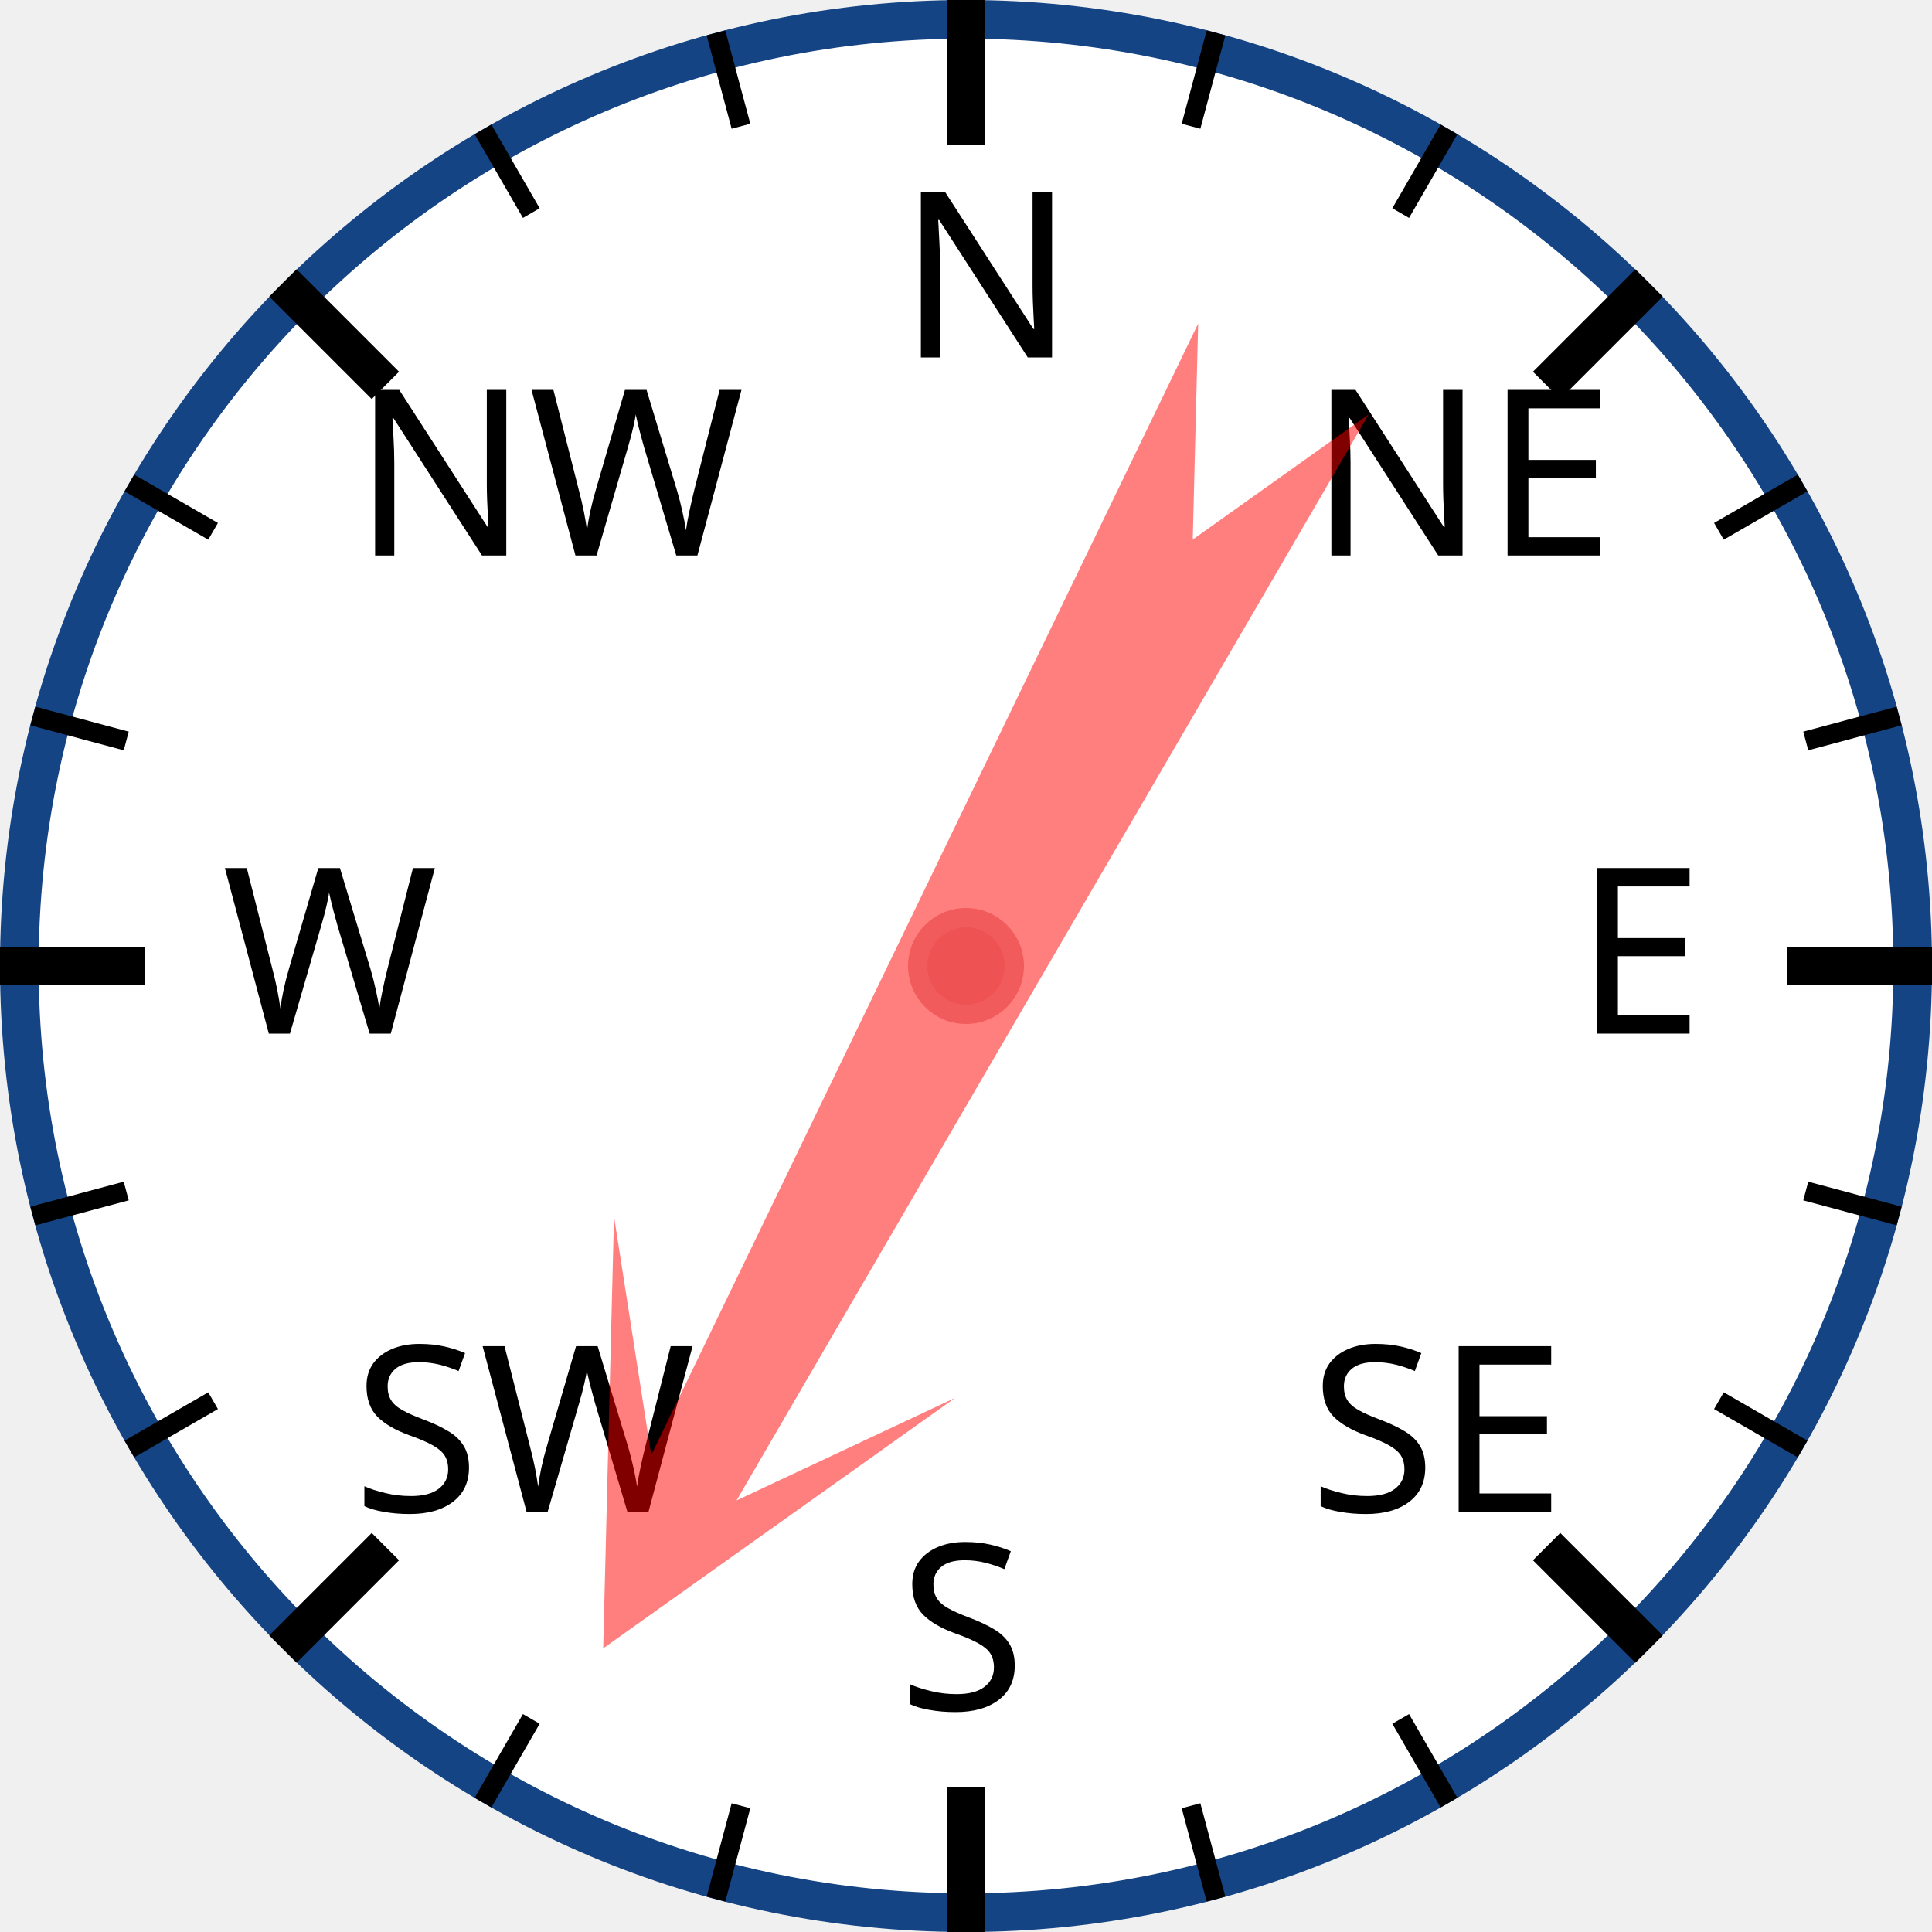
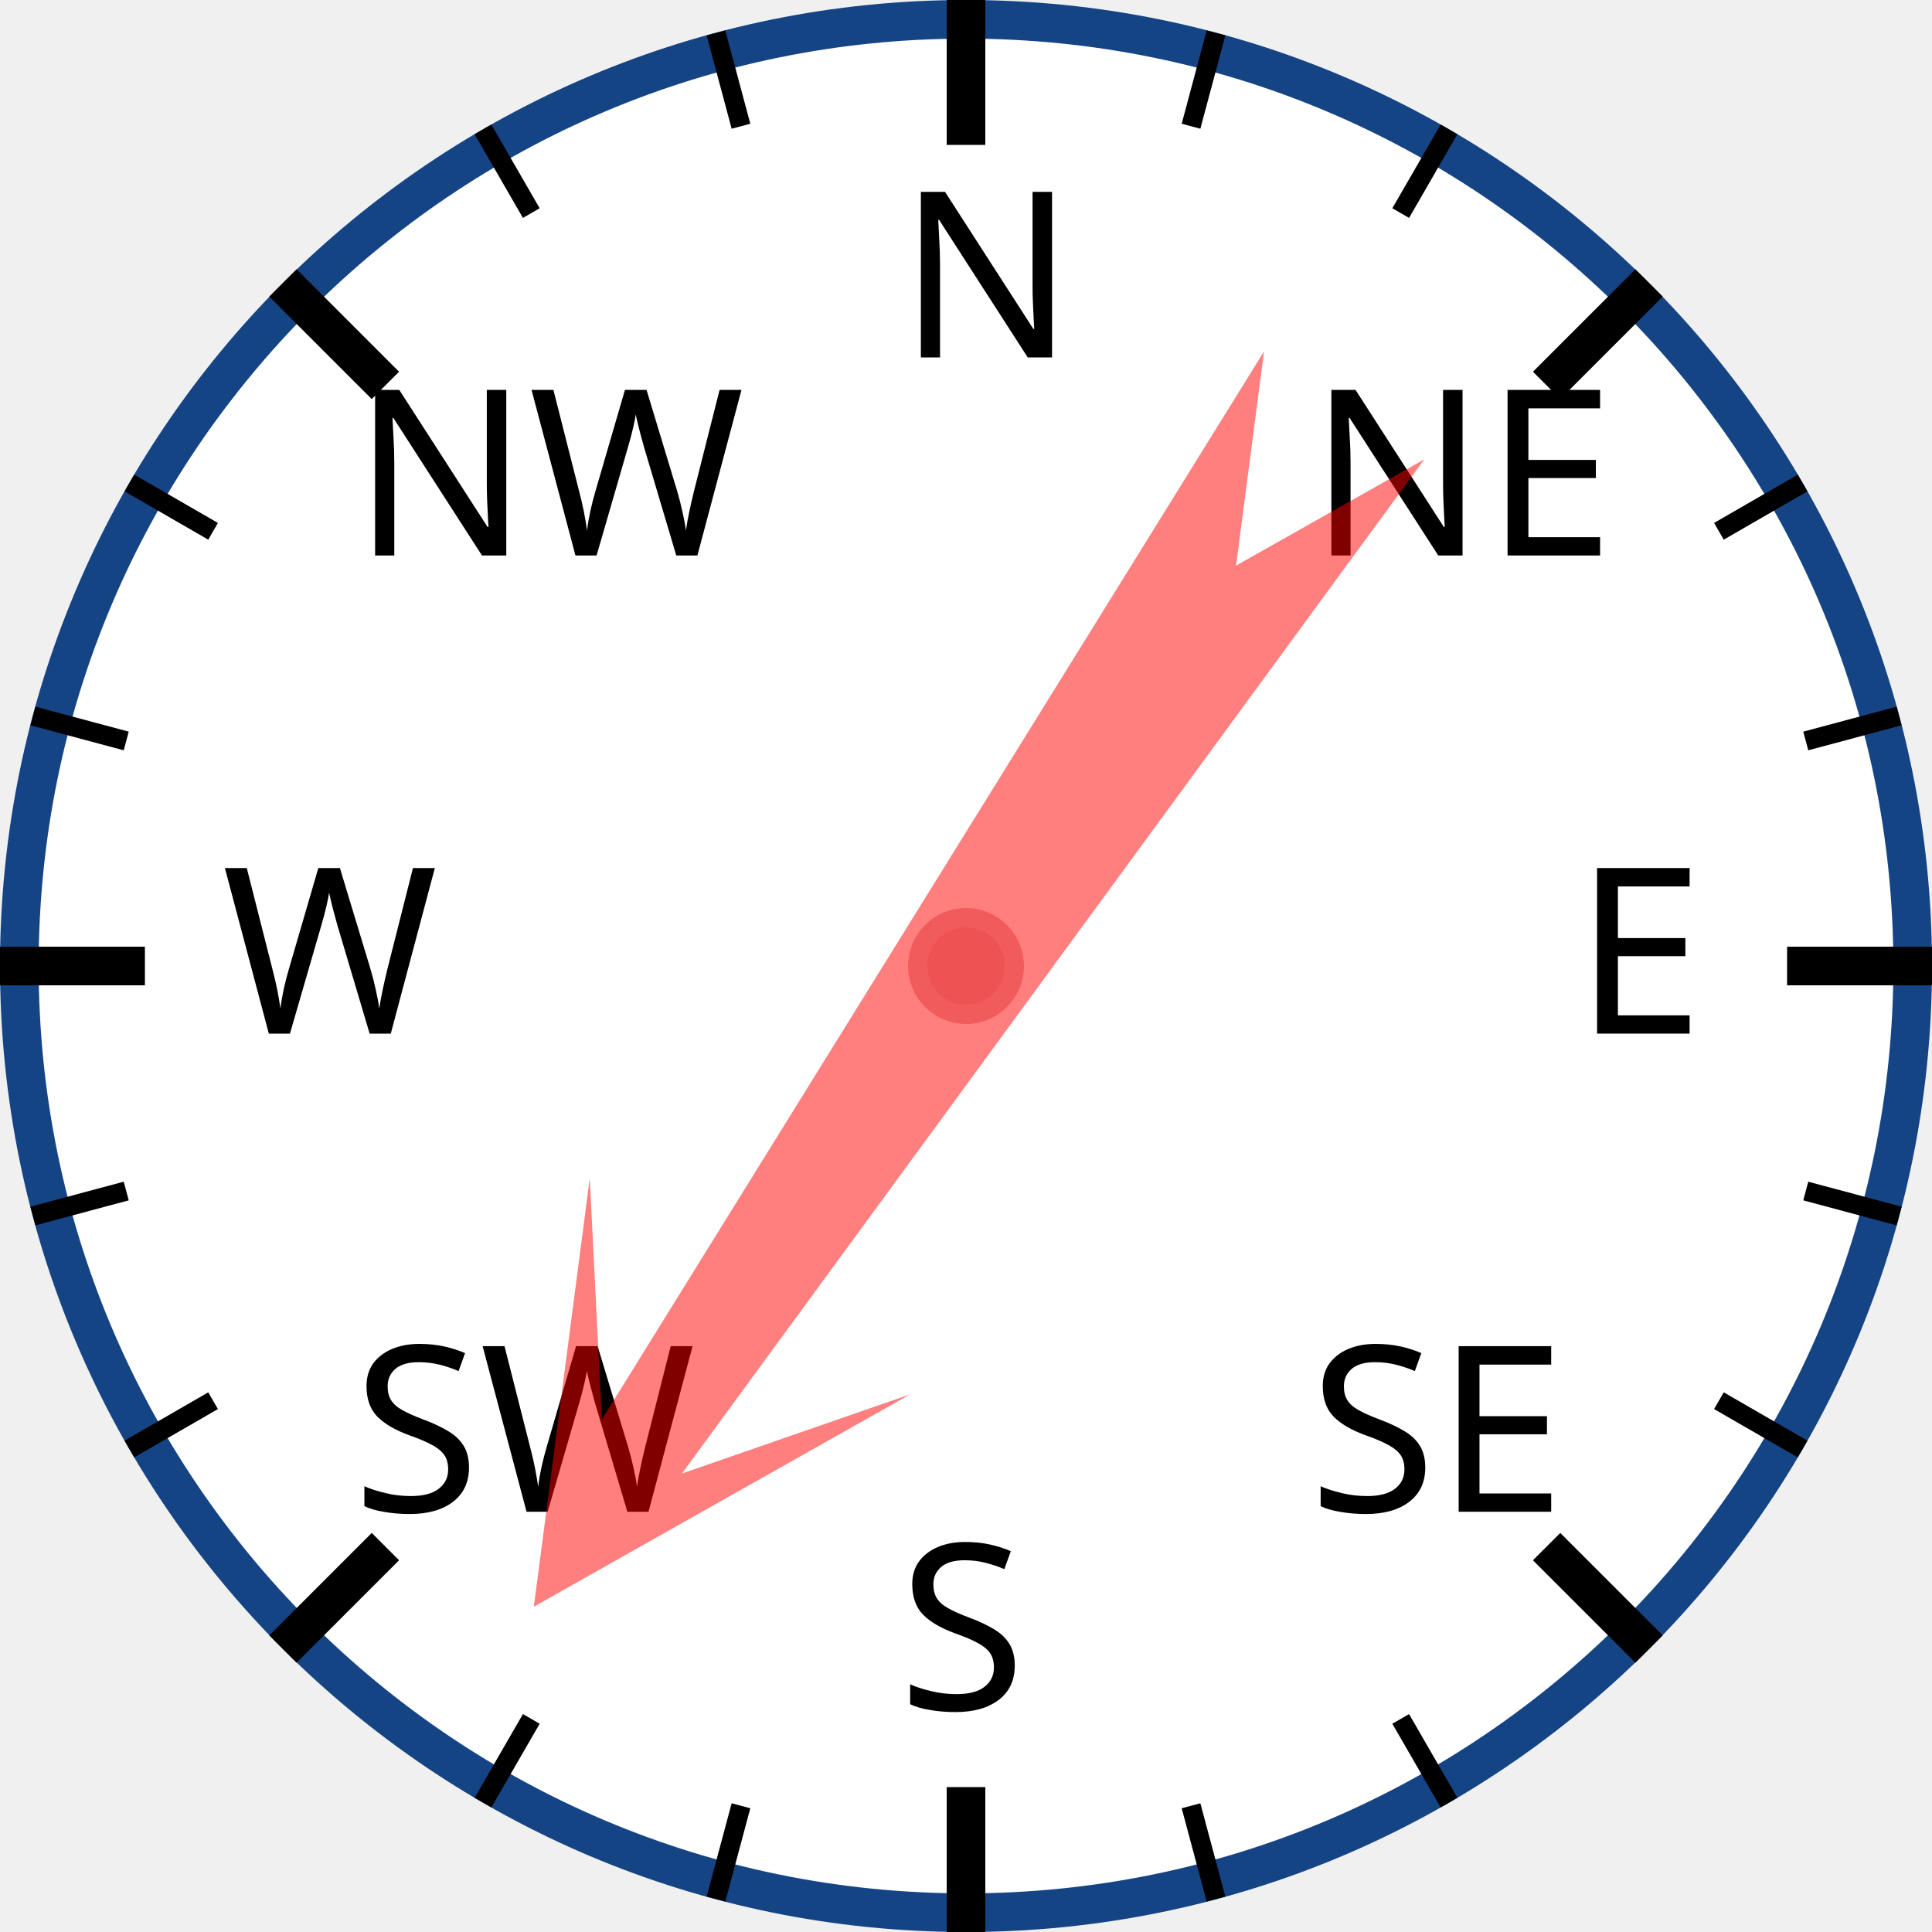
<svg xmlns="http://www.w3.org/2000/svg" width="120px" height="120px" viewBox="0 0 200 200">
  <circle cx="100" cy="100" r="98" style="fill: white; stroke: #154485; stroke-width: 4;" />
  <text x="93.0" y="37.0" style="font-family: sans-serif; font-size: 18pt;">N</text>
  <line x1="100.0" y1="0.0" x2="100.0" y2="15.0" style="stroke: black; stroke-width: 4;" />
  <line x1="74.118" y1="3.407" x2="76.706" y2="13.067" style="stroke: black; stroke-width: 2;" />
  <line x1="50" y1="13.397" x2="55" y2="22.058" style="stroke: black; stroke-width: 2;" />
  <text x="36.503" y="57.503" style="font-family: sans-serif; font-size: 18pt;">NW</text>
  <line x1="29.289" y1="29.289" x2="39.896" y2="39.896" style="stroke: black; stroke-width: 4;" />
  <line x1="13.397" y1="50" x2="22.058" y2="55" style="stroke: black; stroke-width: 2;" />
  <line x1="3.407" y1="74.118" x2="13.067" y2="76.706" style="stroke: black; stroke-width: 2;" />
  <text x="23.0" y="107.0" style="font-family: sans-serif; font-size: 18pt;">W</text>
  <line x1="0.0" y1="100.0" x2="15.0" y2="100.0" style="stroke: black; stroke-width: 4;" />
  <line x1="3.407" y1="125.882" x2="13.067" y2="123.294" style="stroke: black; stroke-width: 2;" />
  <line x1="13.397" y1="150" x2="22.058" y2="145" style="stroke: black; stroke-width: 2;" />
  <text x="36.503" y="156.497" style="font-family: sans-serif; font-size: 18pt;">SW</text>
  <line x1="29.289" y1="170.711" x2="39.896" y2="160.104" style="stroke: black; stroke-width: 4;" />
  <line x1="50" y1="186.603" x2="55" y2="177.942" style="stroke: black; stroke-width: 2;" />
  <line x1="74.118" y1="196.593" x2="76.706" y2="186.933" style="stroke: black; stroke-width: 2;" />
  <text x="93" y="177.0" style="font-family: sans-serif; font-size: 18pt;">S</text>
  <line x1="100" y1="200.0" x2="100" y2="185.0" style="stroke: black; stroke-width: 4;" />
  <line x1="125.882" y1="196.593" x2="123.294" y2="186.933" style="stroke: black; stroke-width: 2;" />
  <line x1="150.0" y1="186.603" x2="145.0" y2="177.942" style="stroke: black; stroke-width: 2;" />
  <text x="135.497" y="156.497" style="font-family: sans-serif; font-size: 18pt;">SE</text>
  <line x1="170.711" y1="170.711" x2="160.104" y2="160.104" style="stroke: black; stroke-width: 4;" />
  <line x1="186.603" y1="150" x2="177.942" y2="145" style="stroke: black; stroke-width: 2;" />
  <line x1="196.593" y1="125.882" x2="186.933" y2="123.294" style="stroke: black; stroke-width: 2;" />
  <text x="163.0" y="107" style="font-family: sans-serif; font-size: 18pt;">E</text>
  <line x1="200.0" y1="100" x2="185.0" y2="100" style="stroke: black; stroke-width: 4;" />
  <line x1="196.593" y1="74.118" x2="186.933" y2="76.706" style="stroke: black; stroke-width: 2;" />
  <line x1="186.603" y1="50" x2="177.942" y2="55" style="stroke: black; stroke-width: 2;" />
  <text x="135.497" y="57.503" style="font-family: sans-serif; font-size: 18pt;">NE</text>
  <line x1="170.711" y1="29.289" x2="160.104" y2="39.896" style="stroke: black; stroke-width: 4;" />
  <line x1="150" y1="13.397" x2="145" y2="22.058" style="stroke: black; stroke-width: 2;" />
  <line x1="125.882" y1="3.407" x2="123.294" y2="13.067" style="stroke: black; stroke-width: 2;" />
-   <polygon points="100 20 120 60 105 40 110 170 100 150 90 170 95 40 80 60" style="fill: red; fill-opacity: 0.5;" transform="rotate(208,100,100)" />
+   <polygon points="100 20 120 60 105 40 110 170 100 150 90 170 95 40 80 60" style="fill: red; fill-opacity: 0.5;" transform="rotate(214,100,100)" />
  <circle cx="100" cy="100" r="5" style="fill: #EE5252; stroke: #F25B5B; stroke-width: 2;" />
</svg>
